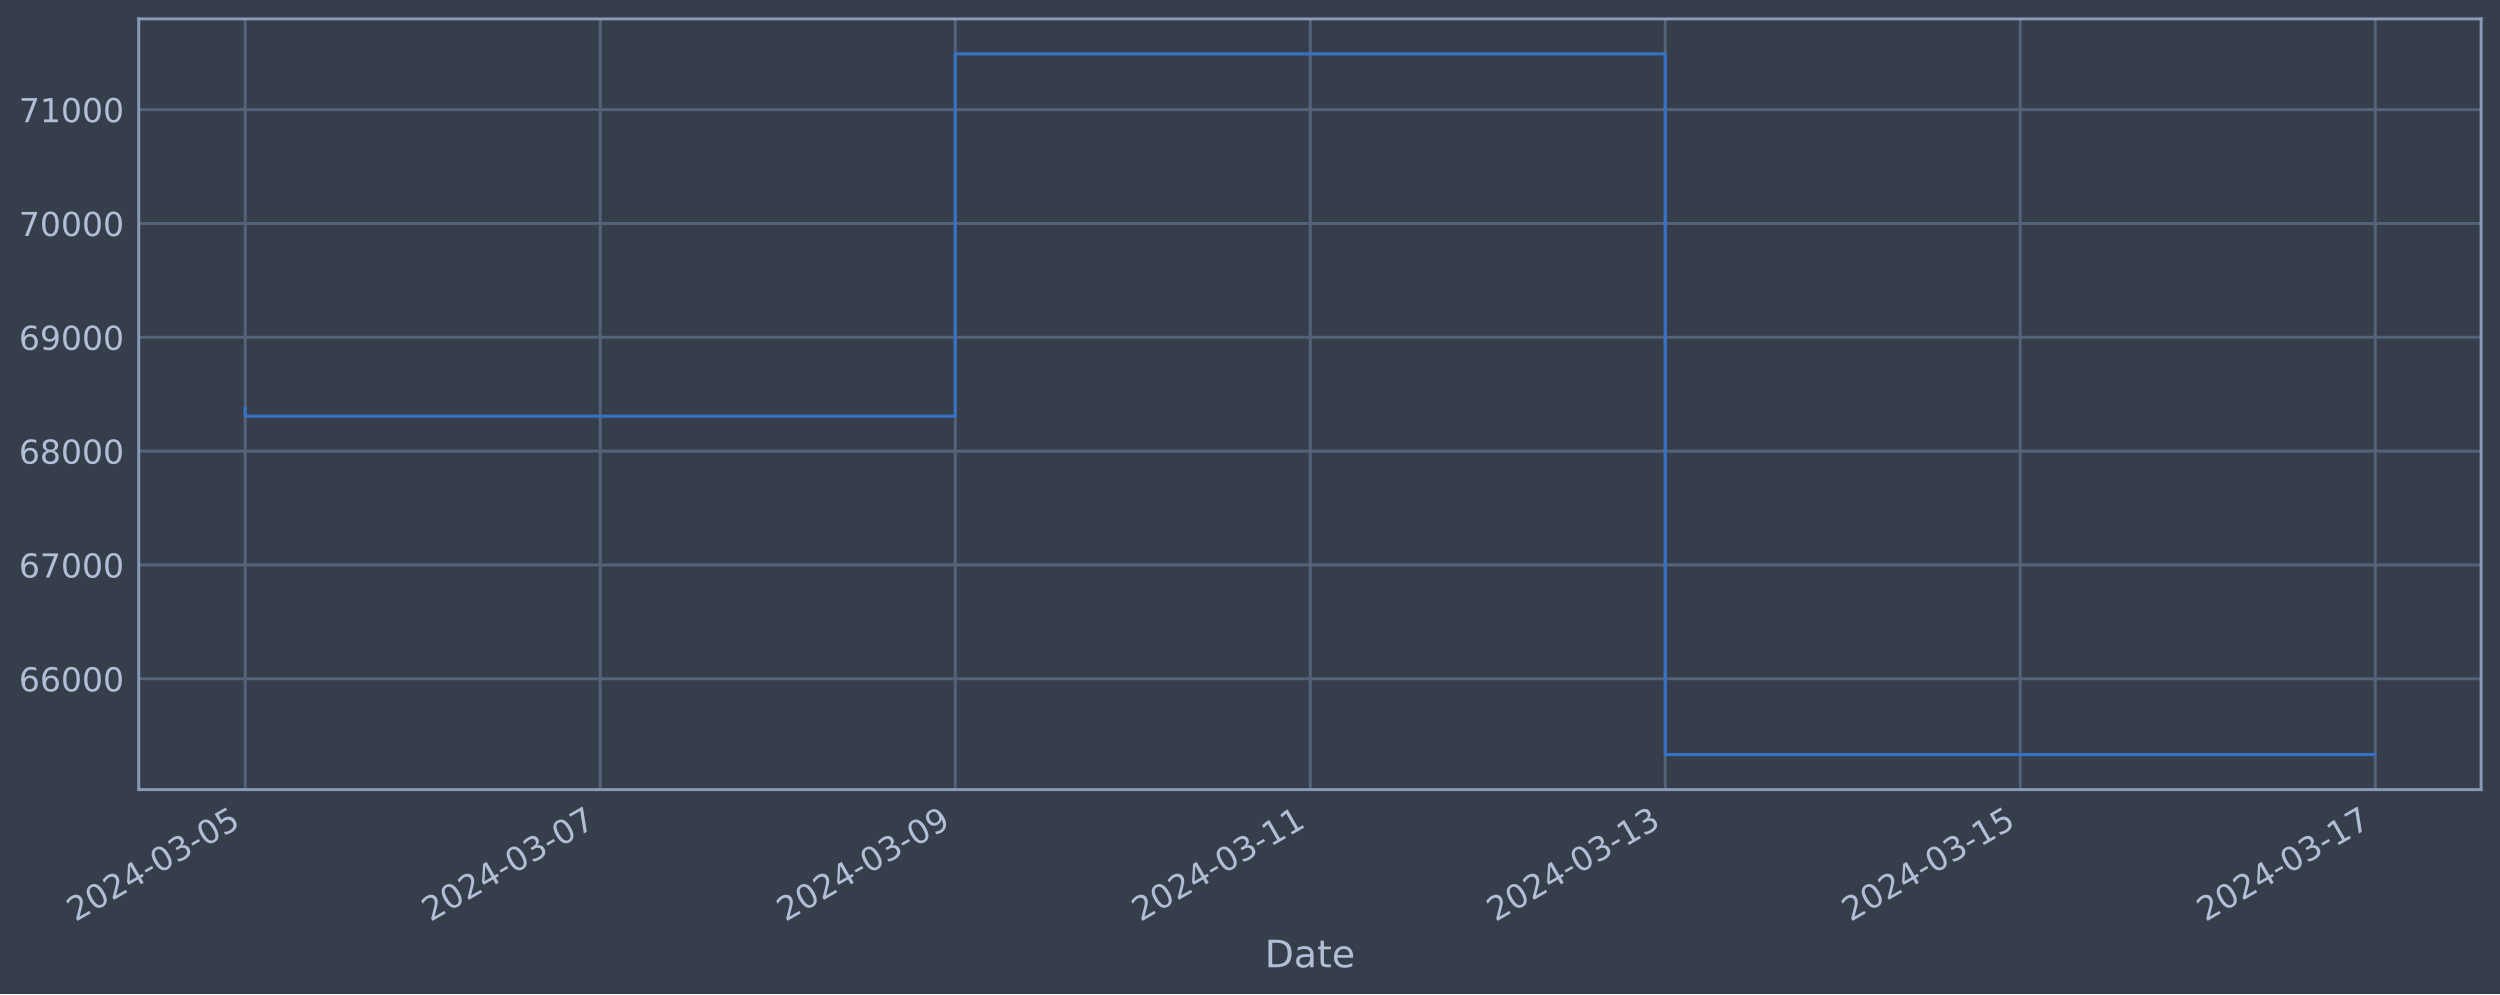
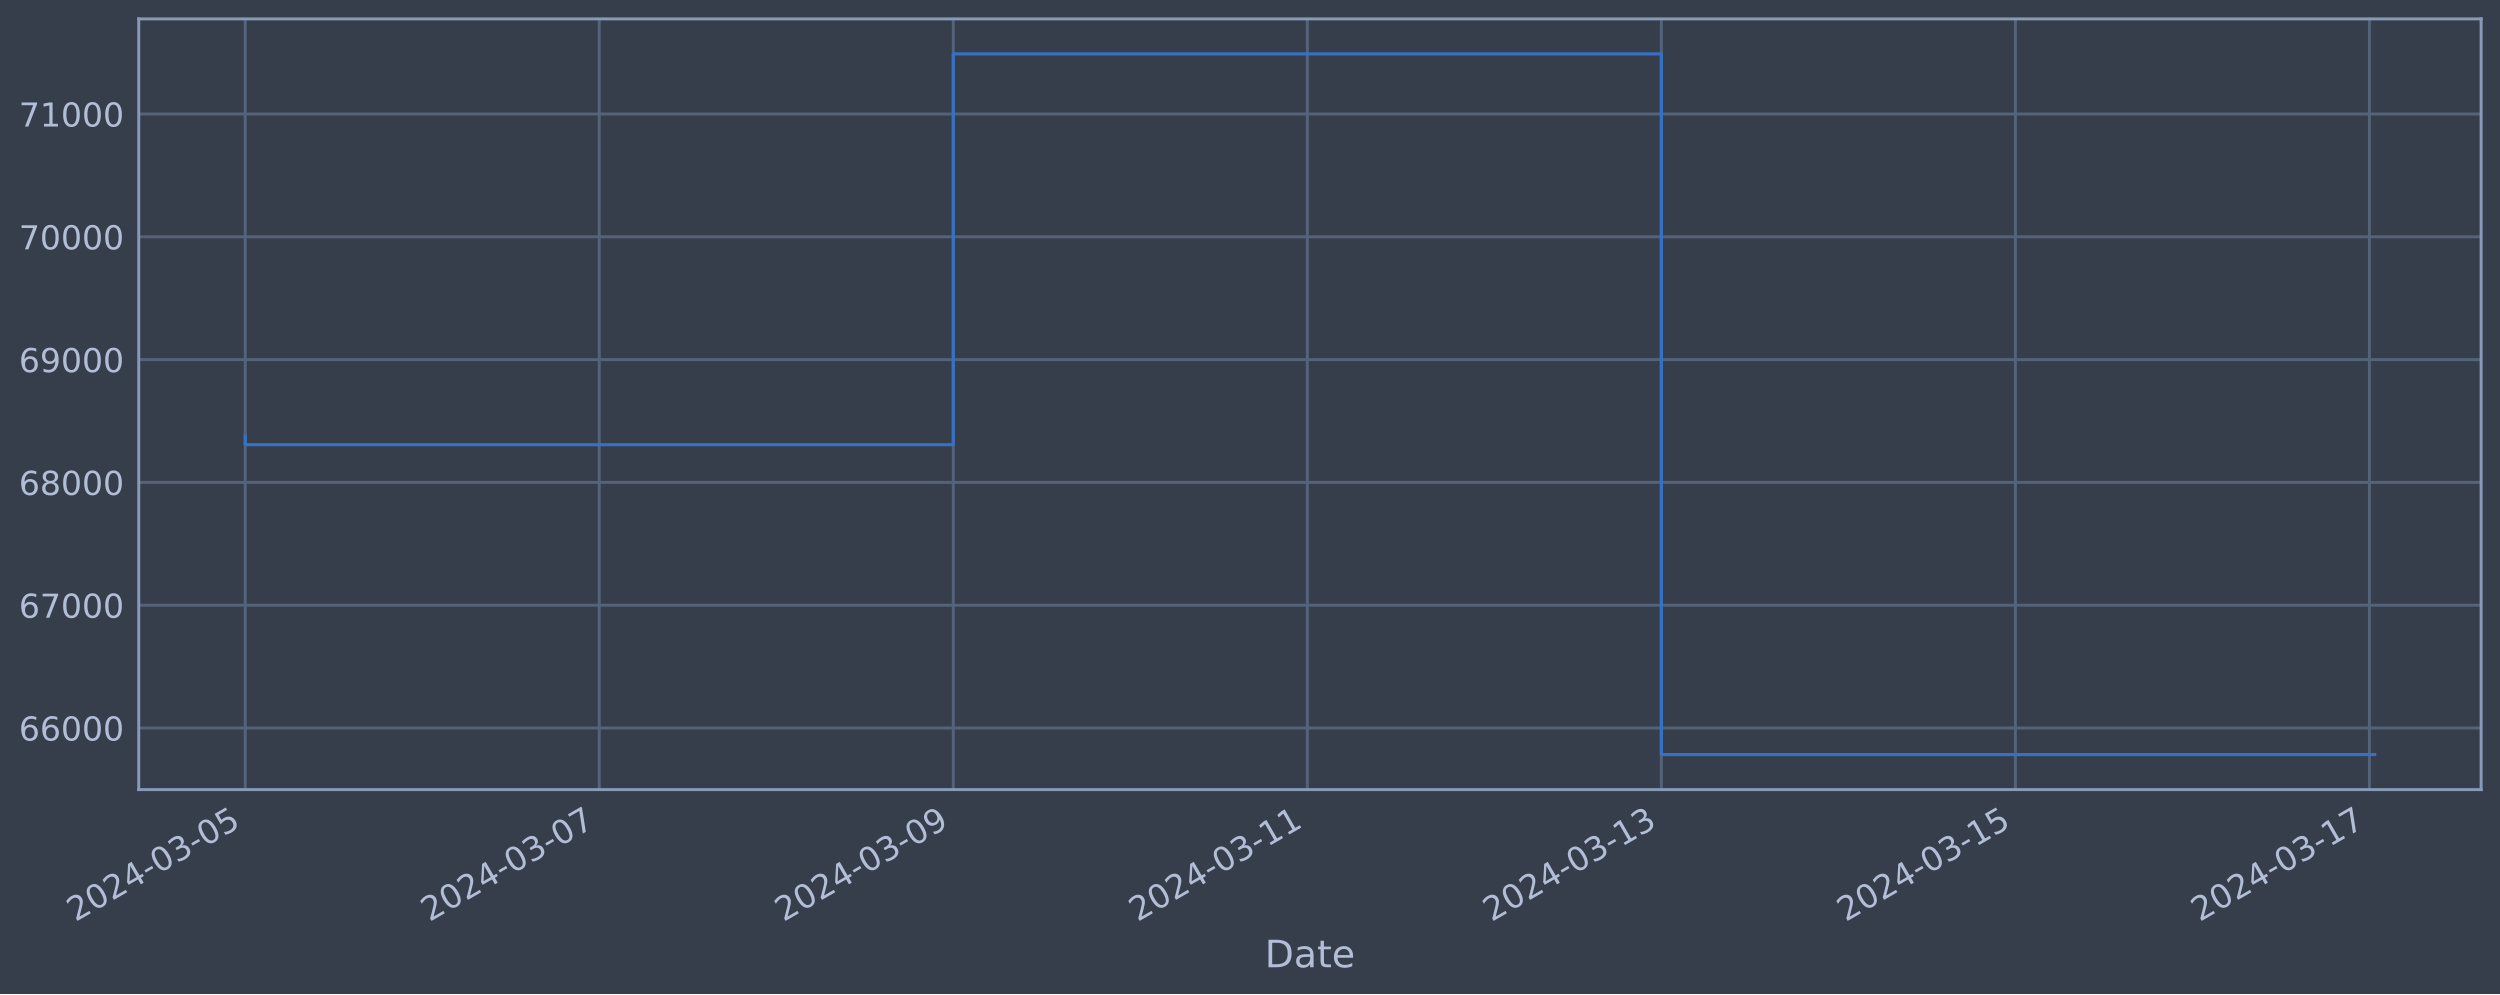
<svg xmlns="http://www.w3.org/2000/svg" xmlns:xlink="http://www.w3.org/1999/xlink" width="952.884pt" height="378.87pt" viewBox="0 0 952.884 378.87" version="1.1">
  <defs>
    <style type="text/css">*{stroke-linejoin: round; stroke-linecap: butt}</style>
  </defs>
  <g id="figure_1">
    <g id="patch_1">
      <path d="M 0 378.87  L 952.884 378.87  L 952.884 0  L 0 0  z " style="fill: #373e4b" />
    </g>
    <g id="axes_1">
      <g id="patch_2">
        <path d="M 52.884 300.96  L 945.684 300.96  L 945.684 7.2  L 52.884 7.2  z " style="fill: #373e4b" />
      </g>
      <g id="matplotlib.axis_1">
        <g id="xtick_1">
          <g id="line2d_1">
-             <path d="M 93.466 300.96  L 93.466 7.2  " clip-path="url(#p8a8361d3cf)" style="fill: none; stroke: #546379; stroke-width: 1.12; stroke-linecap: square" />
+             <path d="M 93.466 300.96  L 93.466 7.2  " clip-path="url(#p2cca6824fc)" style="fill: none; stroke: #546379; stroke-width: 1.12; stroke-linecap: square" />
          </g>
          <g id="line2d_2" />
          <g id="text_1">
            <g style="fill: #b1bed6" transform="translate(28.74006 351.4642) rotate(-30) scale(0.126 -0.126)">
              <defs>
                <path id="DejaVuSans-32" d="M 1228 531  L 3431 531  L 3431 0  L 469 0  L 469 531  Q 828 903 1448 1529  Q 2069 2156 2228 2338  Q 2531 2678 2651 2914  Q 2772 3150 2772 3378  Q 2772 3750 2511 3984  Q 2250 4219 1831 4219  Q 1534 4219 1204 4116  Q 875 4013 500 3803  L 500 4441  Q 881 4594 1212 4672  Q 1544 4750 1819 4750  Q 2544 4750 2975 4387  Q 3406 4025 3406 3419  Q 3406 3131 3298 2873  Q 3191 2616 2906 2266  Q 2828 2175 2409 1742  Q 1991 1309 1228 531  z " transform="scale(0.015625)" />
                <path id="DejaVuSans-30" d="M 2034 4250  Q 1547 4250 1301 3770  Q 1056 3291 1056 2328  Q 1056 1369 1301 889  Q 1547 409 2034 409  Q 2525 409 2770 889  Q 3016 1369 3016 2328  Q 3016 3291 2770 3770  Q 2525 4250 2034 4250  z M 2034 4750  Q 2819 4750 3233 4129  Q 3647 3509 3647 2328  Q 3647 1150 3233 529  Q 2819 -91 2034 -91  Q 1250 -91 836 529  Q 422 1150 422 2328  Q 422 3509 836 4129  Q 1250 4750 2034 4750  z " transform="scale(0.015625)" />
                <path id="DejaVuSans-34" d="M 2419 4116  L 825 1625  L 2419 1625  L 2419 4116  z M 2253 4666  L 3047 4666  L 3047 1625  L 3713 1625  L 3713 1100  L 3047 1100  L 3047 0  L 2419 0  L 2419 1100  L 313 1100  L 313 1709  L 2253 4666  z " transform="scale(0.015625)" />
                <path id="DejaVuSans-2d" d="M 313 2009  L 1997 2009  L 1997 1497  L 313 1497  L 313 2009  z " transform="scale(0.015625)" />
                <path id="DejaVuSans-33" d="M 2597 2516  Q 3050 2419 3304 2112  Q 3559 1806 3559 1356  Q 3559 666 3084 287  Q 2609 -91 1734 -91  Q 1441 -91 1130 -33  Q 819 25 488 141  L 488 750  Q 750 597 1062 519  Q 1375 441 1716 441  Q 2309 441 2620 675  Q 2931 909 2931 1356  Q 2931 1769 2642 2001  Q 2353 2234 1838 2234  L 1294 2234  L 1294 2753  L 1863 2753  Q 2328 2753 2575 2939  Q 2822 3125 2822 3475  Q 2822 3834 2567 4026  Q 2313 4219 1838 4219  Q 1578 4219 1281 4162  Q 984 4106 628 3988  L 628 4550  Q 988 4650 1302 4700  Q 1616 4750 1894 4750  Q 2613 4750 3031 4423  Q 3450 4097 3450 3541  Q 3450 3153 3228 2886  Q 3006 2619 2597 2516  z " transform="scale(0.015625)" />
                <path id="DejaVuSans-35" d="M 691 4666  L 3169 4666  L 3169 4134  L 1269 4134  L 1269 2991  Q 1406 3038 1543 3061  Q 1681 3084 1819 3084  Q 2600 3084 3056 2656  Q 3513 2228 3513 1497  Q 3513 744 3044 326  Q 2575 -91 1722 -91  Q 1428 -91 1123 -41  Q 819 9 494 109  L 494 744  Q 775 591 1075 516  Q 1375 441 1709 441  Q 2250 441 2565 725  Q 2881 1009 2881 1497  Q 2881 1984 2565 2268  Q 2250 2553 1709 2553  Q 1456 2553 1204 2497  Q 953 2441 691 2322  L 691 4666  z " transform="scale(0.015625)" />
              </defs>
              <use xlink:href="#DejaVuSans-32" />
              <use xlink:href="#DejaVuSans-30" x="63.623" />
              <use xlink:href="#DejaVuSans-32" x="127.246" />
              <use xlink:href="#DejaVuSans-34" x="190.869" />
              <use xlink:href="#DejaVuSans-2d" x="254.492" />
              <use xlink:href="#DejaVuSans-30" x="290.576" />
              <use xlink:href="#DejaVuSans-33" x="354.199" />
              <use xlink:href="#DejaVuSans-2d" x="417.822" />
              <use xlink:href="#DejaVuSans-30" x="453.906" />
              <use xlink:href="#DejaVuSans-35" x="517.529" />
            </g>
          </g>
        </g>
        <g id="xtick_2">
          <g id="line2d_3">
-             <path d="M 228.778 300.96  L 228.778 7.2  " clip-path="url(#p8a8361d3cf)" style="fill: none; stroke: #546379; stroke-width: 1.12; stroke-linecap: square" />
+             <path d="M 228.407 300.96  L 228.407 7.2  " clip-path="url(#p2cca6824fc)" style="fill: none; stroke: #546379; stroke-width: 1.12; stroke-linecap: square" />
          </g>
          <g id="line2d_4" />
          <g id="text_2">
-             <g style="fill: #b1bed6" transform="translate(164.0529 351.4642) rotate(-30) scale(0.126 -0.126)">
+             <g style="fill: #b1bed6" transform="translate(163.6818 351.4642) rotate(-30) scale(0.126 -0.126)">
              <defs>
                <path id="DejaVuSans-37" d="M 525 4666  L 3525 4666  L 3525 4397  L 1831 0  L 1172 0  L 2766 4134  L 525 4134  L 525 4666  z " transform="scale(0.015625)" />
              </defs>
              <use xlink:href="#DejaVuSans-32" />
              <use xlink:href="#DejaVuSans-30" x="63.623" />
              <use xlink:href="#DejaVuSans-32" x="127.246" />
              <use xlink:href="#DejaVuSans-34" x="190.869" />
              <use xlink:href="#DejaVuSans-2d" x="254.492" />
              <use xlink:href="#DejaVuSans-30" x="290.576" />
              <use xlink:href="#DejaVuSans-33" x="354.199" />
              <use xlink:href="#DejaVuSans-2d" x="417.822" />
              <use xlink:href="#DejaVuSans-30" x="453.906" />
              <use xlink:href="#DejaVuSans-37" x="517.529" />
            </g>
          </g>
        </g>
        <g id="xtick_3">
          <g id="line2d_5">
-             <path d="M 364.091 300.96  L 364.091 7.2  " clip-path="url(#p8a8361d3cf)" style="fill: none; stroke: #546379; stroke-width: 1.12; stroke-linecap: square" />
+             <path d="M 363.349 300.96  L 363.349 7.2  " clip-path="url(#p2cca6824fc)" style="fill: none; stroke: #546379; stroke-width: 1.12; stroke-linecap: square" />
          </g>
          <g id="line2d_6" />
          <g id="text_3">
-             <g style="fill: #b1bed6" transform="translate(299.3656 351.4642) rotate(-30) scale(0.126 -0.126)">
+             <g style="fill: #b1bed6" transform="translate(298.6236 351.4642) rotate(-30) scale(0.126 -0.126)">
              <defs>
                <path id="DejaVuSans-39" d="M 703 97  L 703 672  Q 941 559 1184 500  Q 1428 441 1663 441  Q 2288 441 2617 861  Q 2947 1281 2994 2138  Q 2813 1869 2534 1725  Q 2256 1581 1919 1581  Q 1219 1581 811 2004  Q 403 2428 403 3163  Q 403 3881 828 4315  Q 1253 4750 1959 4750  Q 2769 4750 3195 4129  Q 3622 3509 3622 2328  Q 3622 1225 3098 567  Q 2575 -91 1691 -91  Q 1453 -91 1209 -44  Q 966 3 703 97  z M 1959 2075  Q 2384 2075 2632 2365  Q 2881 2656 2881 3163  Q 2881 3666 2632 3958  Q 2384 4250 1959 4250  Q 1534 4250 1286 3958  Q 1038 3666 1038 3163  Q 1038 2656 1286 2365  Q 1534 2075 1959 2075  z " transform="scale(0.015625)" />
              </defs>
              <use xlink:href="#DejaVuSans-32" />
              <use xlink:href="#DejaVuSans-30" x="63.623" />
              <use xlink:href="#DejaVuSans-32" x="127.246" />
              <use xlink:href="#DejaVuSans-34" x="190.869" />
              <use xlink:href="#DejaVuSans-2d" x="254.492" />
              <use xlink:href="#DejaVuSans-30" x="290.576" />
              <use xlink:href="#DejaVuSans-33" x="354.199" />
              <use xlink:href="#DejaVuSans-2d" x="417.822" />
              <use xlink:href="#DejaVuSans-30" x="453.906" />
              <use xlink:href="#DejaVuSans-39" x="517.529" />
            </g>
          </g>
        </g>
        <g id="xtick_4">
          <g id="line2d_7">
-             <path d="M 499.404 300.96  L 499.404 7.2  " clip-path="url(#p8a8361d3cf)" style="fill: none; stroke: #546379; stroke-width: 1.12; stroke-linecap: square" />
+             <path d="M 498.291 300.96  L 498.291 7.2  " clip-path="url(#p2cca6824fc)" style="fill: none; stroke: #546379; stroke-width: 1.12; stroke-linecap: square" />
          </g>
          <g id="line2d_8" />
          <g id="text_4">
-             <g style="fill: #b1bed6" transform="translate(434.6784 351.4642) rotate(-30) scale(0.126 -0.126)">
+             <g style="fill: #b1bed6" transform="translate(433.5653 351.4642) rotate(-30) scale(0.126 -0.126)">
              <defs>
                <path id="DejaVuSans-31" d="M 794 531  L 1825 531  L 1825 4091  L 703 3866  L 703 4441  L 1819 4666  L 2450 4666  L 2450 531  L 3481 531  L 3481 0  L 794 0  L 794 531  z " transform="scale(0.015625)" />
              </defs>
              <use xlink:href="#DejaVuSans-32" />
              <use xlink:href="#DejaVuSans-30" x="63.623" />
              <use xlink:href="#DejaVuSans-32" x="127.246" />
              <use xlink:href="#DejaVuSans-34" x="190.869" />
              <use xlink:href="#DejaVuSans-2d" x="254.492" />
              <use xlink:href="#DejaVuSans-30" x="290.576" />
              <use xlink:href="#DejaVuSans-33" x="354.199" />
              <use xlink:href="#DejaVuSans-2d" x="417.822" />
              <use xlink:href="#DejaVuSans-31" x="453.906" />
              <use xlink:href="#DejaVuSans-31" x="517.529" />
            </g>
          </g>
        </g>
        <g id="xtick_5">
          <g id="line2d_9">
-             <path d="M 634.717 300.96  L 634.717 7.2  " clip-path="url(#p8a8361d3cf)" style="fill: none; stroke: #546379; stroke-width: 1.12; stroke-linecap: square" />
+             <path d="M 633.233 300.96  L 633.233 7.2  " clip-path="url(#p2cca6824fc)" style="fill: none; stroke: #546379; stroke-width: 1.12; stroke-linecap: square" />
          </g>
          <g id="line2d_10" />
          <g id="text_5">
-             <g style="fill: #b1bed6" transform="translate(569.9912 351.4642) rotate(-30) scale(0.126 -0.126)">
+             <g style="fill: #b1bed6" transform="translate(568.5071 351.4642) rotate(-30) scale(0.126 -0.126)">
              <use xlink:href="#DejaVuSans-32" />
              <use xlink:href="#DejaVuSans-30" x="63.623" />
              <use xlink:href="#DejaVuSans-32" x="127.246" />
              <use xlink:href="#DejaVuSans-34" x="190.869" />
              <use xlink:href="#DejaVuSans-2d" x="254.492" />
              <use xlink:href="#DejaVuSans-30" x="290.576" />
              <use xlink:href="#DejaVuSans-33" x="354.199" />
              <use xlink:href="#DejaVuSans-2d" x="417.822" />
              <use xlink:href="#DejaVuSans-31" x="453.906" />
              <use xlink:href="#DejaVuSans-33" x="517.529" />
            </g>
          </g>
        </g>
        <g id="xtick_6">
          <g id="line2d_11">
-             <path d="M 770.03 300.96  L 770.03 7.2  " clip-path="url(#p8a8361d3cf)" style="fill: none; stroke: #546379; stroke-width: 1.12; stroke-linecap: square" />
+             <path d="M 768.174 300.96  L 768.174 7.2  " clip-path="url(#p2cca6824fc)" style="fill: none; stroke: #546379; stroke-width: 1.12; stroke-linecap: square" />
          </g>
          <g id="line2d_12" />
          <g id="text_6">
-             <g style="fill: #b1bed6" transform="translate(705.304 351.4642) rotate(-30) scale(0.126 -0.126)">
+             <g style="fill: #b1bed6" transform="translate(703.4488 351.4642) rotate(-30) scale(0.126 -0.126)">
              <use xlink:href="#DejaVuSans-32" />
              <use xlink:href="#DejaVuSans-30" x="63.623" />
              <use xlink:href="#DejaVuSans-32" x="127.246" />
              <use xlink:href="#DejaVuSans-34" x="190.869" />
              <use xlink:href="#DejaVuSans-2d" x="254.492" />
              <use xlink:href="#DejaVuSans-30" x="290.576" />
              <use xlink:href="#DejaVuSans-33" x="354.199" />
              <use xlink:href="#DejaVuSans-2d" x="417.822" />
              <use xlink:href="#DejaVuSans-31" x="453.906" />
              <use xlink:href="#DejaVuSans-35" x="517.529" />
            </g>
          </g>
        </g>
        <g id="xtick_7">
          <g id="line2d_13">
-             <path d="M 905.342 300.96  L 905.342 7.2  " clip-path="url(#p8a8361d3cf)" style="fill: none; stroke: #546379; stroke-width: 1.12; stroke-linecap: square" />
+             <path d="M 903.116 300.96  L 903.116 7.2  " clip-path="url(#p2cca6824fc)" style="fill: none; stroke: #546379; stroke-width: 1.12; stroke-linecap: square" />
          </g>
          <g id="line2d_14" />
          <g id="text_7">
-             <g style="fill: #b1bed6" transform="translate(840.6168 351.4642) rotate(-30) scale(0.126 -0.126)">
+             <g style="fill: #b1bed6" transform="translate(838.3906 351.4642) rotate(-30) scale(0.126 -0.126)">
              <use xlink:href="#DejaVuSans-32" />
              <use xlink:href="#DejaVuSans-30" x="63.623" />
              <use xlink:href="#DejaVuSans-32" x="127.246" />
              <use xlink:href="#DejaVuSans-34" x="190.869" />
              <use xlink:href="#DejaVuSans-2d" x="254.492" />
              <use xlink:href="#DejaVuSans-30" x="290.576" />
              <use xlink:href="#DejaVuSans-33" x="354.199" />
              <use xlink:href="#DejaVuSans-2d" x="417.822" />
              <use xlink:href="#DejaVuSans-31" x="453.906" />
              <use xlink:href="#DejaVuSans-37" x="517.529" />
            </g>
          </g>
        </g>
        <g id="text_8">
          <g style="fill: #b1bed6" transform="translate(482.0746 368.6753) scale(0.144 -0.144)">
            <defs>
              <path id="DejaVuSans-44" d="M 1259 4147  L 1259 519  L 2022 519  Q 2988 519 3436 956  Q 3884 1394 3884 2338  Q 3884 3275 3436 3711  Q 2988 4147 2022 4147  L 1259 4147  z M 628 4666  L 1925 4666  Q 3281 4666 3915 4102  Q 4550 3538 4550 2338  Q 4550 1131 3912 565  Q 3275 0 1925 0  L 628 0  L 628 4666  z " transform="scale(0.015625)" />
              <path id="DejaVuSans-61" d="M 2194 1759  Q 1497 1759 1228 1600  Q 959 1441 959 1056  Q 959 750 1161 570  Q 1363 391 1709 391  Q 2188 391 2477 730  Q 2766 1069 2766 1631  L 2766 1759  L 2194 1759  z M 3341 1997  L 3341 0  L 2766 0  L 2766 531  Q 2569 213 2275 61  Q 1981 -91 1556 -91  Q 1019 -91 701 211  Q 384 513 384 1019  Q 384 1609 779 1909  Q 1175 2209 1959 2209  L 2766 2209  L 2766 2266  Q 2766 2663 2505 2880  Q 2244 3097 1772 3097  Q 1472 3097 1187 3025  Q 903 2953 641 2809  L 641 3341  Q 956 3463 1253 3523  Q 1550 3584 1831 3584  Q 2591 3584 2966 3190  Q 3341 2797 3341 1997  z " transform="scale(0.015625)" />
              <path id="DejaVuSans-74" d="M 1172 4494  L 1172 3500  L 2356 3500  L 2356 3053  L 1172 3053  L 1172 1153  Q 1172 725 1289 603  Q 1406 481 1766 481  L 2356 481  L 2356 0  L 1766 0  Q 1100 0 847 248  Q 594 497 594 1153  L 594 3053  L 172 3053  L 172 3500  L 594 3500  L 594 4494  L 1172 4494  z " transform="scale(0.015625)" />
              <path id="DejaVuSans-65" d="M 3597 1894  L 3597 1613  L 953 1613  Q 991 1019 1311 708  Q 1631 397 2203 397  Q 2534 397 2845 478  Q 3156 559 3463 722  L 3463 178  Q 3153 47 2828 -22  Q 2503 -91 2169 -91  Q 1331 -91 842 396  Q 353 884 353 1716  Q 353 2575 817 3079  Q 1281 3584 2069 3584  Q 2775 3584 3186 3129  Q 3597 2675 3597 1894  z M 3022 2063  Q 3016 2534 2758 2815  Q 2500 3097 2075 3097  Q 1594 3097 1305 2825  Q 1016 2553 972 2059  L 3022 2063  z " transform="scale(0.015625)" />
            </defs>
            <use xlink:href="#DejaVuSans-44" />
            <use xlink:href="#DejaVuSans-61" x="77.002" />
            <use xlink:href="#DejaVuSans-74" x="138.281" />
            <use xlink:href="#DejaVuSans-65" x="177.49" />
          </g>
        </g>
      </g>
      <g id="matplotlib.axis_2">
        <g id="ytick_1">
          <g id="line2d_15">
-             <path d="M 52.884 258.726  L 945.684 258.726  " clip-path="url(#p8a8361d3cf)" style="fill: none; stroke: #546379; stroke-width: 1.12; stroke-linecap: square" />
+             <path d="M 52.884 277.477  L 945.684 277.477  " clip-path="url(#p2cca6824fc)" style="fill: none; stroke: #546379; stroke-width: 1.12; stroke-linecap: square" />
          </g>
          <g id="line2d_16" />
          <g id="text_9">
-             <g style="fill: #b1bed6" transform="translate(7.2 263.5127) scale(0.126 -0.126)">
+             <g style="fill: #b1bed6" transform="translate(7.2 282.2642) scale(0.126 -0.126)">
              <defs>
                <path id="DejaVuSans-36" d="M 2113 2584  Q 1688 2584 1439 2293  Q 1191 2003 1191 1497  Q 1191 994 1439 701  Q 1688 409 2113 409  Q 2538 409 2786 701  Q 3034 994 3034 1497  Q 3034 2003 2786 2293  Q 2538 2584 2113 2584  z M 3366 4563  L 3366 3988  Q 3128 4100 2886 4159  Q 2644 4219 2406 4219  Q 1781 4219 1451 3797  Q 1122 3375 1075 2522  Q 1259 2794 1537 2939  Q 1816 3084 2150 3084  Q 2853 3084 3261 2657  Q 3669 2231 3669 1497  Q 3669 778 3244 343  Q 2819 -91 2113 -91  Q 1303 -91 875 529  Q 447 1150 447 2328  Q 447 3434 972 4092  Q 1497 4750 2381 4750  Q 2619 4750 2861 4703  Q 3103 4656 3366 4563  z " transform="scale(0.015625)" />
              </defs>
              <use xlink:href="#DejaVuSans-36" />
              <use xlink:href="#DejaVuSans-36" x="63.623" />
              <use xlink:href="#DejaVuSans-30" x="127.246" />
              <use xlink:href="#DejaVuSans-30" x="190.869" />
              <use xlink:href="#DejaVuSans-30" x="254.492" />
            </g>
          </g>
        </g>
        <g id="ytick_2">
          <g id="line2d_17">
-             <path d="M 52.884 215.336  L 945.684 215.336  " clip-path="url(#p8a8361d3cf)" style="fill: none; stroke: #546379; stroke-width: 1.12; stroke-linecap: square" />
+             <path d="M 52.884 230.672  L 945.684 230.672  " clip-path="url(#p2cca6824fc)" style="fill: none; stroke: #546379; stroke-width: 1.12; stroke-linecap: square" />
          </g>
          <g id="line2d_18" />
          <g id="text_10">
-             <g style="fill: #b1bed6" transform="translate(7.2 220.1235) scale(0.126 -0.126)">
+             <g style="fill: #b1bed6" transform="translate(7.2 235.4589) scale(0.126 -0.126)">
              <use xlink:href="#DejaVuSans-36" />
              <use xlink:href="#DejaVuSans-37" x="63.623" />
              <use xlink:href="#DejaVuSans-30" x="127.246" />
              <use xlink:href="#DejaVuSans-30" x="190.869" />
              <use xlink:href="#DejaVuSans-30" x="254.492" />
            </g>
          </g>
        </g>
        <g id="ytick_3">
          <g id="line2d_19">
-             <path d="M 52.884 171.947  L 945.684 171.947  " clip-path="url(#p8a8361d3cf)" style="fill: none; stroke: #546379; stroke-width: 1.12; stroke-linecap: square" />
+             <path d="M 52.884 183.867  L 945.684 183.867  " clip-path="url(#p2cca6824fc)" style="fill: none; stroke: #546379; stroke-width: 1.12; stroke-linecap: square" />
          </g>
          <g id="line2d_20" />
          <g id="text_11">
-             <g style="fill: #b1bed6" transform="translate(7.2 176.7343) scale(0.126 -0.126)">
+             <g style="fill: #b1bed6" transform="translate(7.2 188.6536) scale(0.126 -0.126)">
              <defs>
                <path id="DejaVuSans-38" d="M 2034 2216  Q 1584 2216 1326 1975  Q 1069 1734 1069 1313  Q 1069 891 1326 650  Q 1584 409 2034 409  Q 2484 409 2743 651  Q 3003 894 3003 1313  Q 3003 1734 2745 1975  Q 2488 2216 2034 2216  z M 1403 2484  Q 997 2584 770 2862  Q 544 3141 544 3541  Q 544 4100 942 4425  Q 1341 4750 2034 4750  Q 2731 4750 3128 4425  Q 3525 4100 3525 3541  Q 3525 3141 3298 2862  Q 3072 2584 2669 2484  Q 3125 2378 3379 2068  Q 3634 1759 3634 1313  Q 3634 634 3220 271  Q 2806 -91 2034 -91  Q 1263 -91 848 271  Q 434 634 434 1313  Q 434 1759 690 2068  Q 947 2378 1403 2484  z M 1172 3481  Q 1172 3119 1398 2916  Q 1625 2713 2034 2713  Q 2441 2713 2670 2916  Q 2900 3119 2900 3481  Q 2900 3844 2670 4047  Q 2441 4250 2034 4250  Q 1625 4250 1398 4047  Q 1172 3844 1172 3481  z " transform="scale(0.015625)" />
              </defs>
              <use xlink:href="#DejaVuSans-36" />
              <use xlink:href="#DejaVuSans-38" x="63.623" />
              <use xlink:href="#DejaVuSans-30" x="127.246" />
              <use xlink:href="#DejaVuSans-30" x="190.869" />
              <use xlink:href="#DejaVuSans-30" x="254.492" />
            </g>
          </g>
        </g>
        <g id="ytick_4">
          <g id="line2d_21">
-             <path d="M 52.884 128.558  L 945.684 128.558  " clip-path="url(#p8a8361d3cf)" style="fill: none; stroke: #546379; stroke-width: 1.12; stroke-linecap: square" />
+             <path d="M 52.884 137.061  L 945.684 137.061  " clip-path="url(#p2cca6824fc)" style="fill: none; stroke: #546379; stroke-width: 1.12; stroke-linecap: square" />
          </g>
          <g id="line2d_22" />
          <g id="text_12">
-             <g style="fill: #b1bed6" transform="translate(7.2 133.3451) scale(0.126 -0.126)">
+             <g style="fill: #b1bed6" transform="translate(7.2 141.8484) scale(0.126 -0.126)">
              <use xlink:href="#DejaVuSans-36" />
              <use xlink:href="#DejaVuSans-39" x="63.623" />
              <use xlink:href="#DejaVuSans-30" x="127.246" />
              <use xlink:href="#DejaVuSans-30" x="190.869" />
              <use xlink:href="#DejaVuSans-30" x="254.492" />
            </g>
          </g>
        </g>
        <g id="ytick_5">
          <g id="line2d_23">
-             <path d="M 52.884 85.169  L 945.684 85.169  " clip-path="url(#p8a8361d3cf)" style="fill: none; stroke: #546379; stroke-width: 1.12; stroke-linecap: square" />
+             <path d="M 52.884 90.256  L 945.684 90.256  " clip-path="url(#p2cca6824fc)" style="fill: none; stroke: #546379; stroke-width: 1.12; stroke-linecap: square" />
          </g>
          <g id="line2d_24" />
          <g id="text_13">
-             <g style="fill: #b1bed6" transform="translate(7.2 89.95584) scale(0.126 -0.126)">
+             <g style="fill: #b1bed6" transform="translate(7.2 95.04309) scale(0.126 -0.126)">
              <use xlink:href="#DejaVuSans-37" />
              <use xlink:href="#DejaVuSans-30" x="63.623" />
              <use xlink:href="#DejaVuSans-30" x="127.246" />
              <use xlink:href="#DejaVuSans-30" x="190.869" />
              <use xlink:href="#DejaVuSans-30" x="254.492" />
            </g>
          </g>
        </g>
        <g id="ytick_6">
          <g id="line2d_25">
-             <path d="M 52.884 41.78  L 945.684 41.78  " clip-path="url(#p8a8361d3cf)" style="fill: none; stroke: #546379; stroke-width: 1.12; stroke-linecap: square" />
+             <path d="M 52.884 43.451  L 945.684 43.451  " clip-path="url(#p2cca6824fc)" style="fill: none; stroke: #546379; stroke-width: 1.12; stroke-linecap: square" />
          </g>
          <g id="line2d_26" />
          <g id="text_14">
-             <g style="fill: #b1bed6" transform="translate(7.2 46.56662) scale(0.126 -0.126)">
+             <g style="fill: #b1bed6" transform="translate(7.2 48.23782) scale(0.126 -0.126)">
              <use xlink:href="#DejaVuSans-37" />
              <use xlink:href="#DejaVuSans-31" x="63.623" />
              <use xlink:href="#DejaVuSans-30" x="127.246" />
              <use xlink:href="#DejaVuSans-30" x="190.869" />
              <use xlink:href="#DejaVuSans-30" x="254.492" />
            </g>
          </g>
        </g>
      </g>
      <g id="line2d_27">
-         <path d="M 93.466 155.56  L 93.466 158.631  L 364.091 158.631  L 364.091 20.553  L 634.717 20.553  L 634.717 287.607  L 905.102 287.607  " clip-path="url(#p8a8361d3cf)" style="fill: none; stroke: #3572c6; stroke-width: 1.2; stroke-linecap: square" />
+         <path d="M 93.466 166.19  L 93.466 169.502  L 363.349 169.502  L 363.349 20.553  L 633.233 20.553  L 633.233 287.607  L 905.102 287.607  " clip-path="url(#p2cca6824fc)" style="fill: none; stroke: #3572c6; stroke-width: 1.2; stroke-linecap: square" />
      </g>
      <g id="patch_3">
        <path d="M 52.884 300.96  L 52.884 7.2  " style="fill: none; stroke: #899ab8; stroke-width: 1.12; stroke-linejoin: miter; stroke-linecap: square" />
      </g>
      <g id="patch_4">
        <path d="M 945.684 300.96  L 945.684 7.2  " style="fill: none; stroke: #899ab8; stroke-width: 1.12; stroke-linejoin: miter; stroke-linecap: square" />
      </g>
      <g id="patch_5">
        <path d="M 52.884 300.96  L 945.684 300.96  " style="fill: none; stroke: #899ab8; stroke-width: 1.12; stroke-linejoin: miter; stroke-linecap: square" />
      </g>
      <g id="patch_6">
        <path d="M 52.884 7.2  L 945.684 7.2  " style="fill: none; stroke: #899ab8; stroke-width: 1.12; stroke-linejoin: miter; stroke-linecap: square" />
      </g>
    </g>
  </g>
  <defs>
-     <clipPath id="p8a8361d3cf">
+     <clipPath id="p2cca6824fc">
      <rect x="52.884" y="7.2" width="892.8" height="293.76" />
    </clipPath>
  </defs>
</svg>
